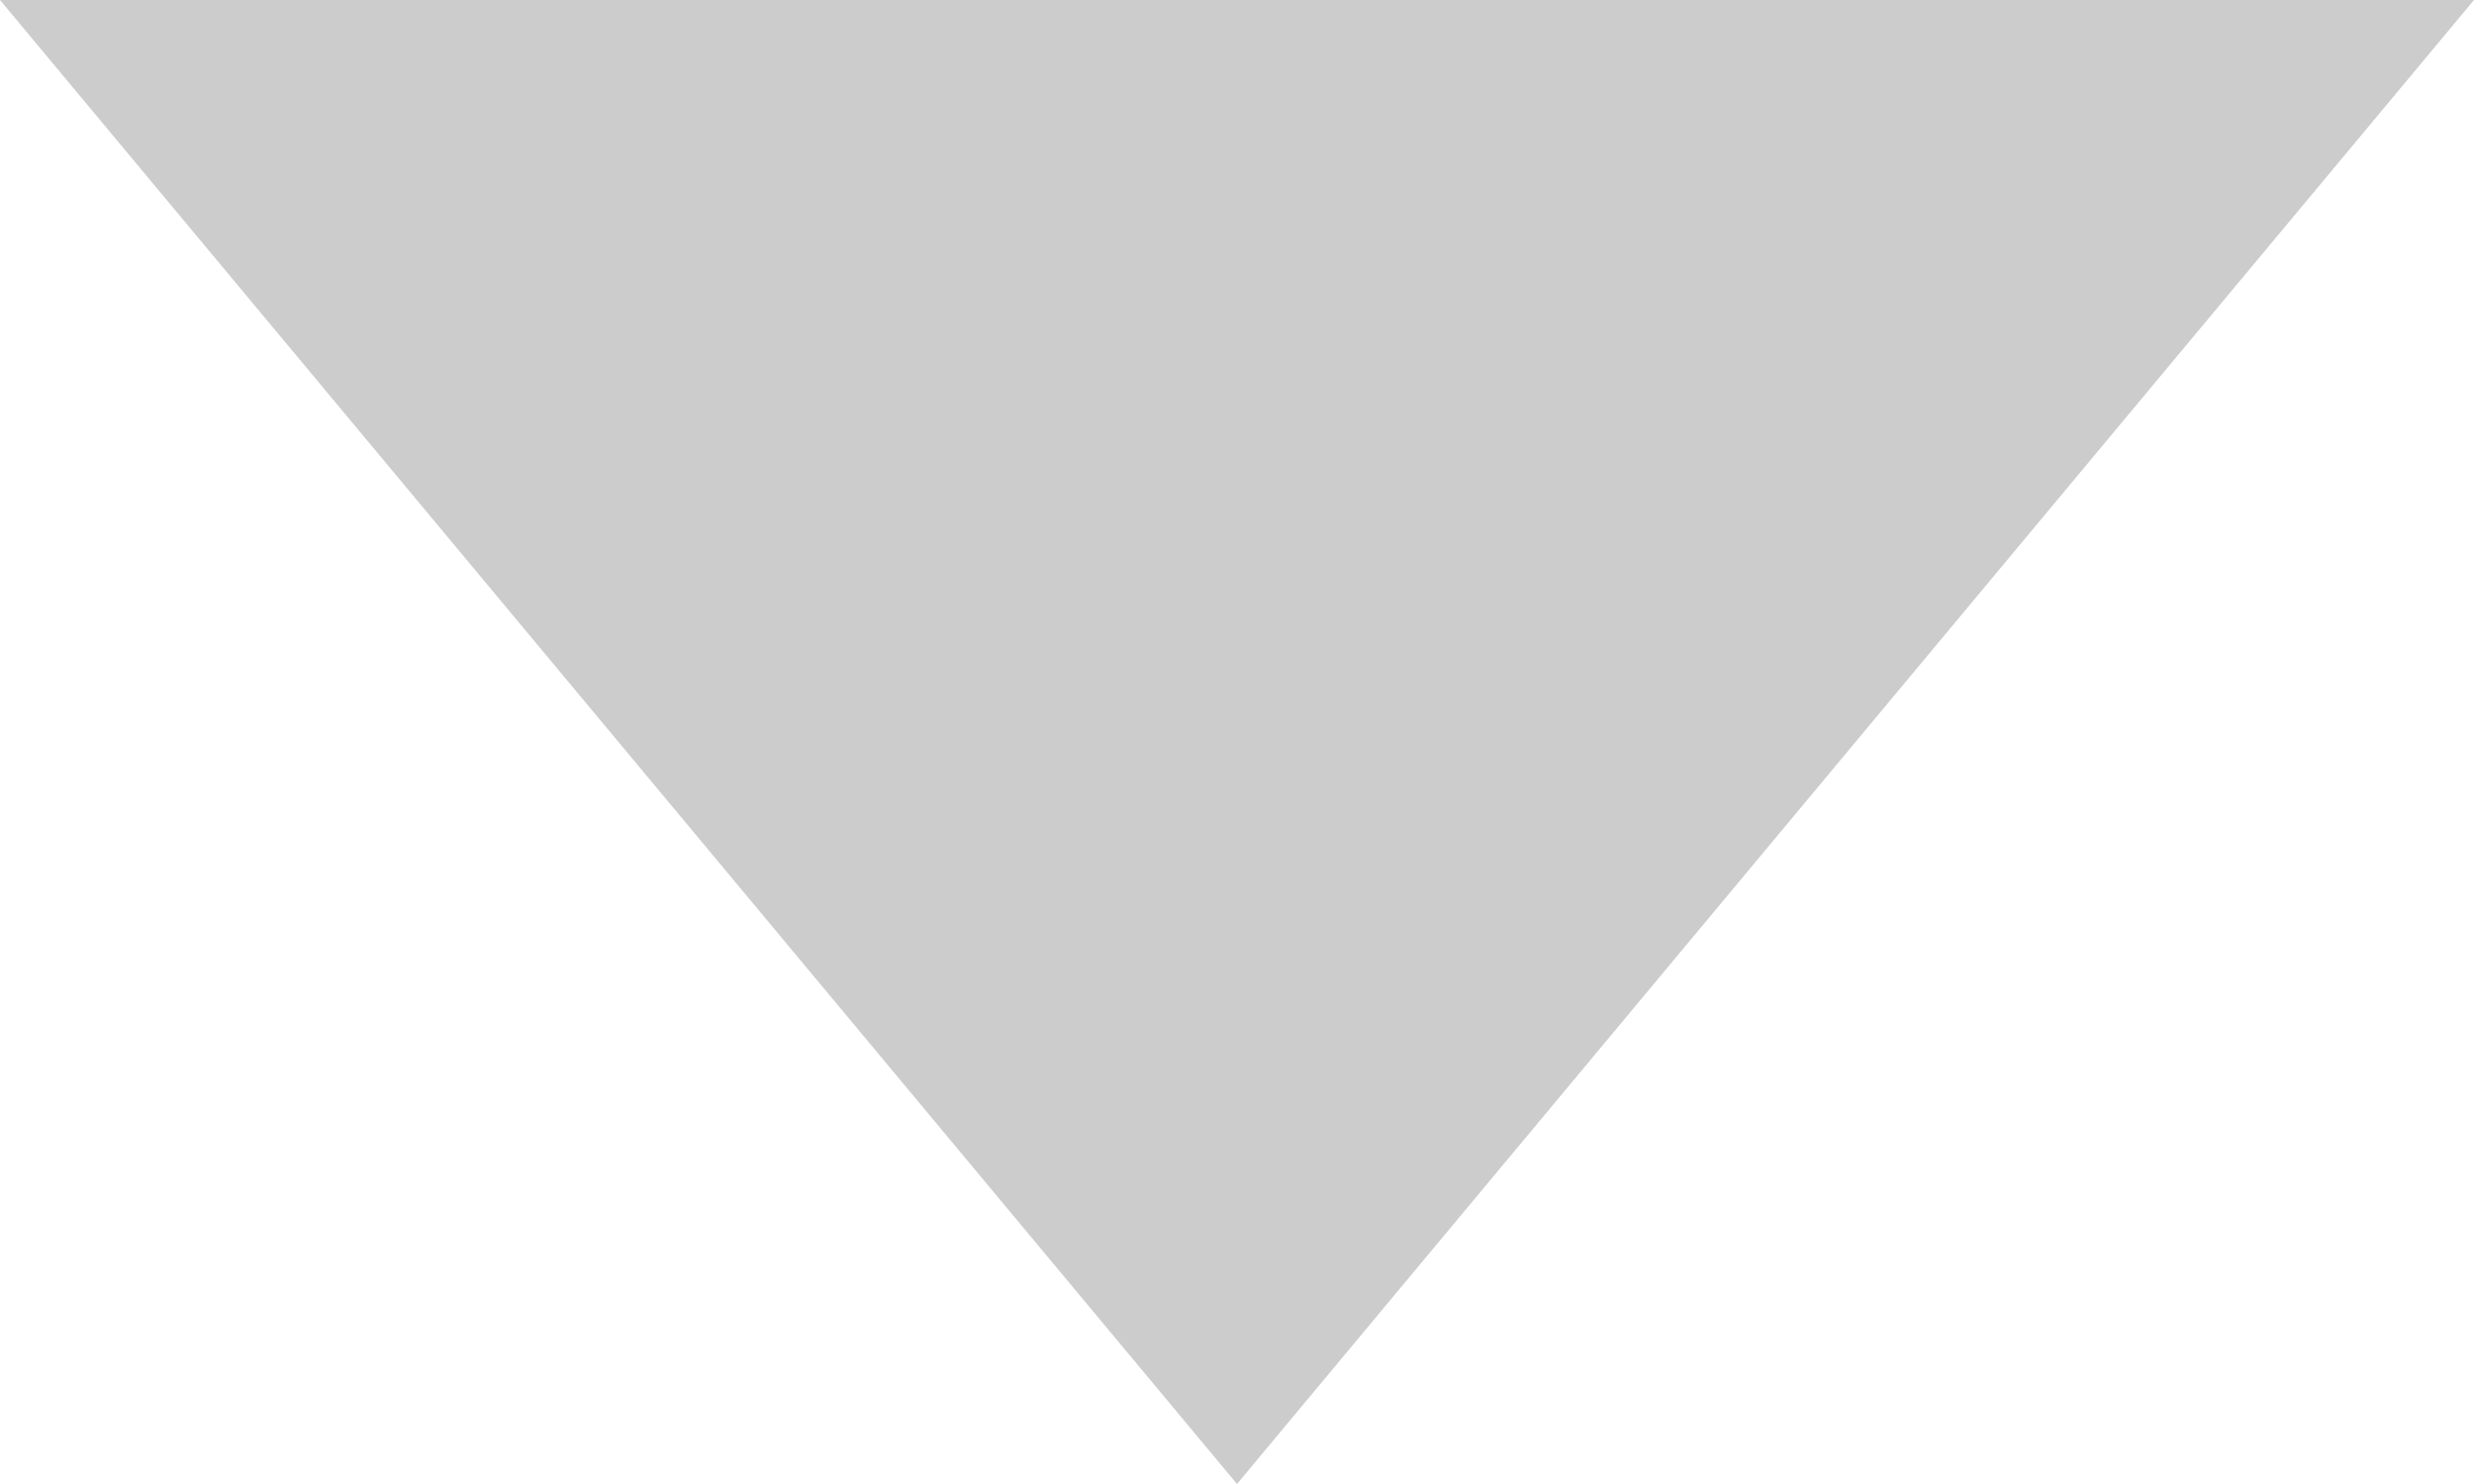
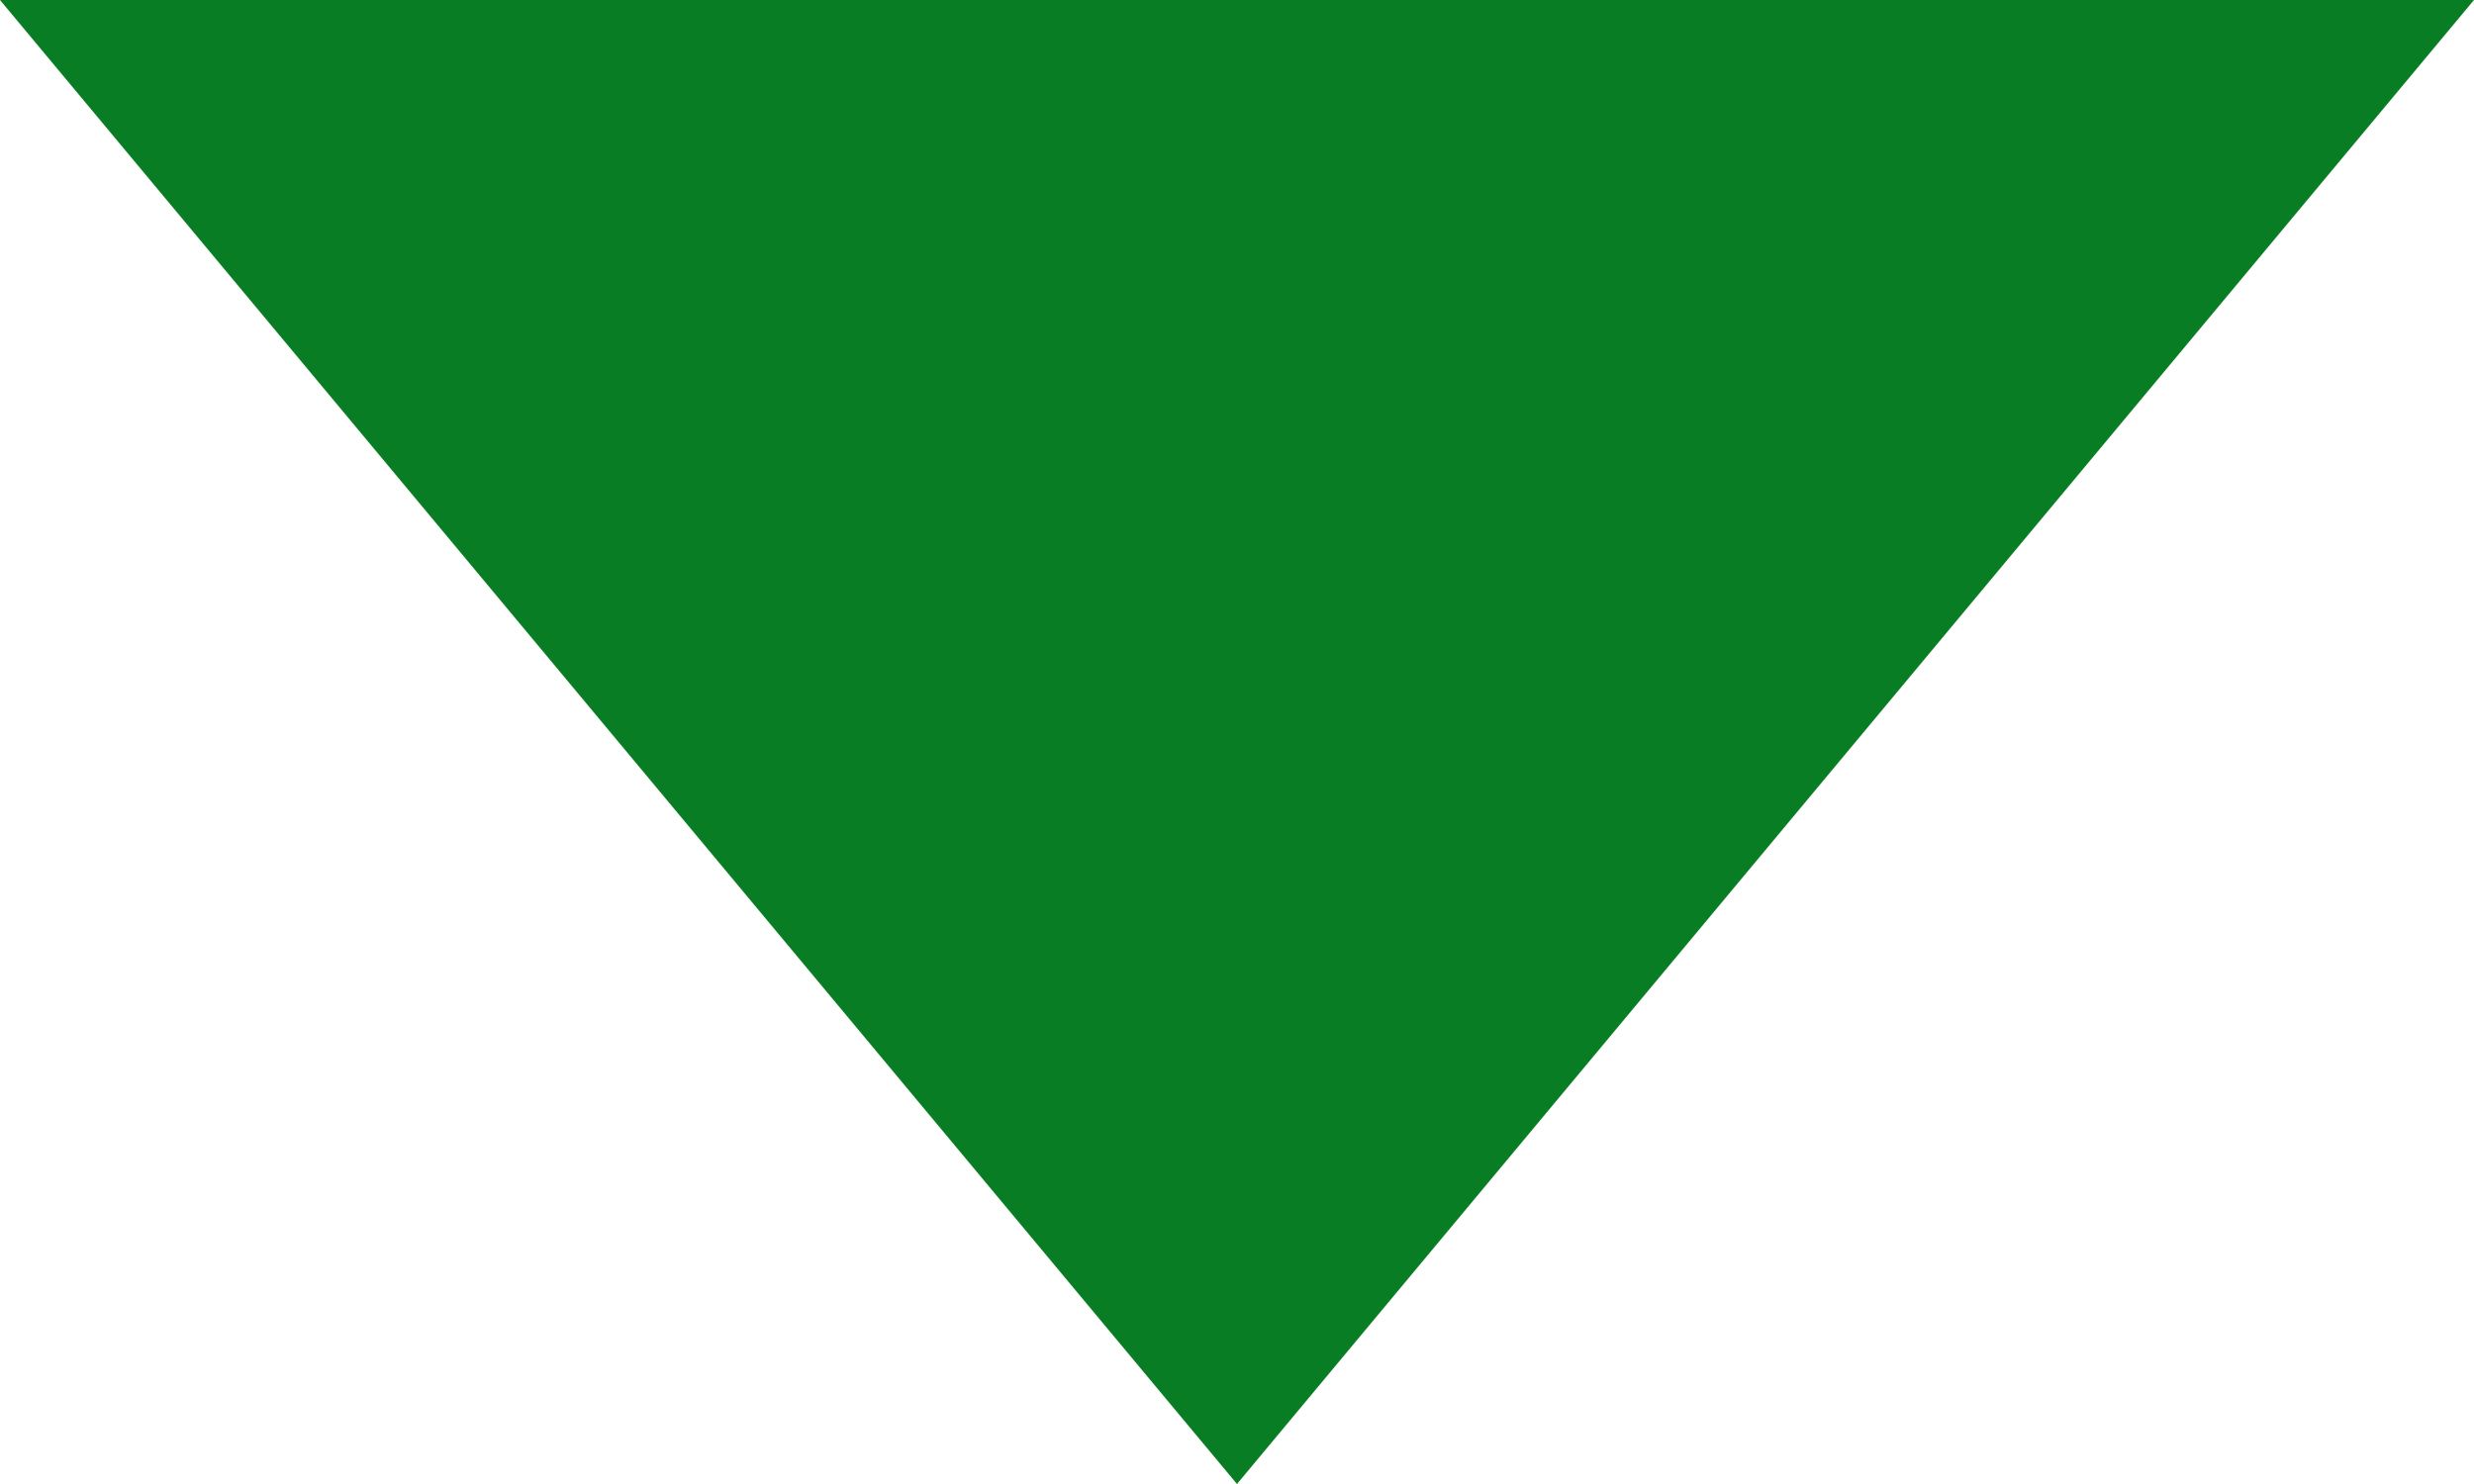
<svg xmlns="http://www.w3.org/2000/svg" width="10" height="6" viewBox="0 0 10 6">
-   <path fill="#CCC" d="M0 0h10L5 6 0 0z" />
+   <path fill="#097D23" d="M0 0h10L5 6 0 0z" />
</svg>
